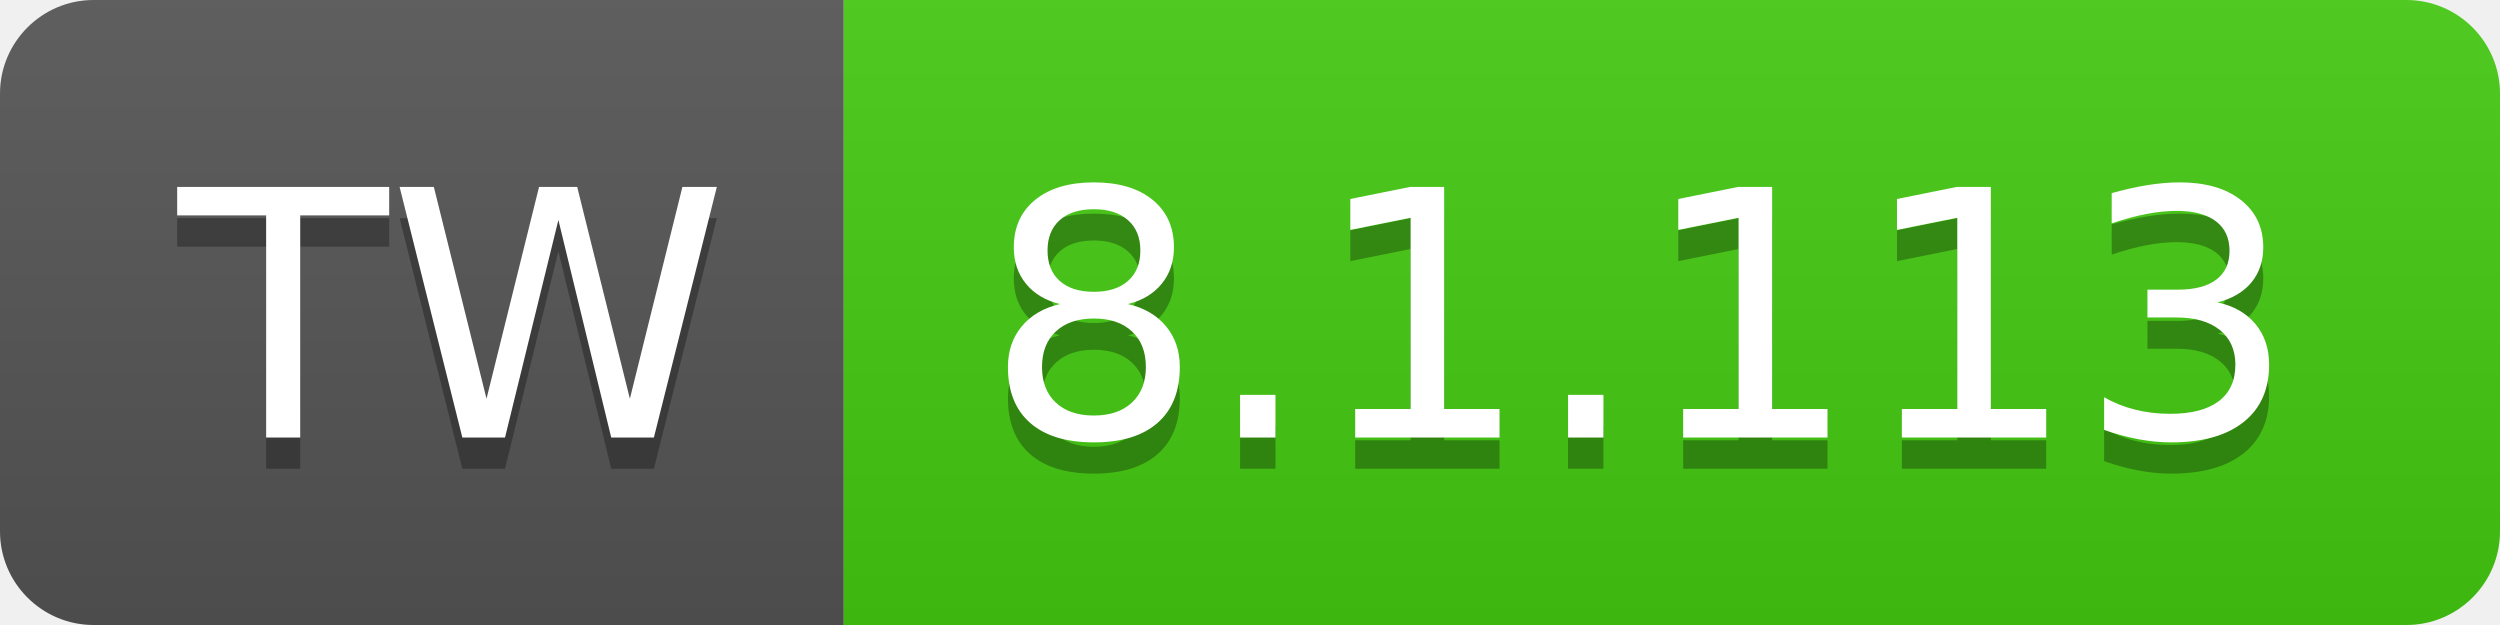
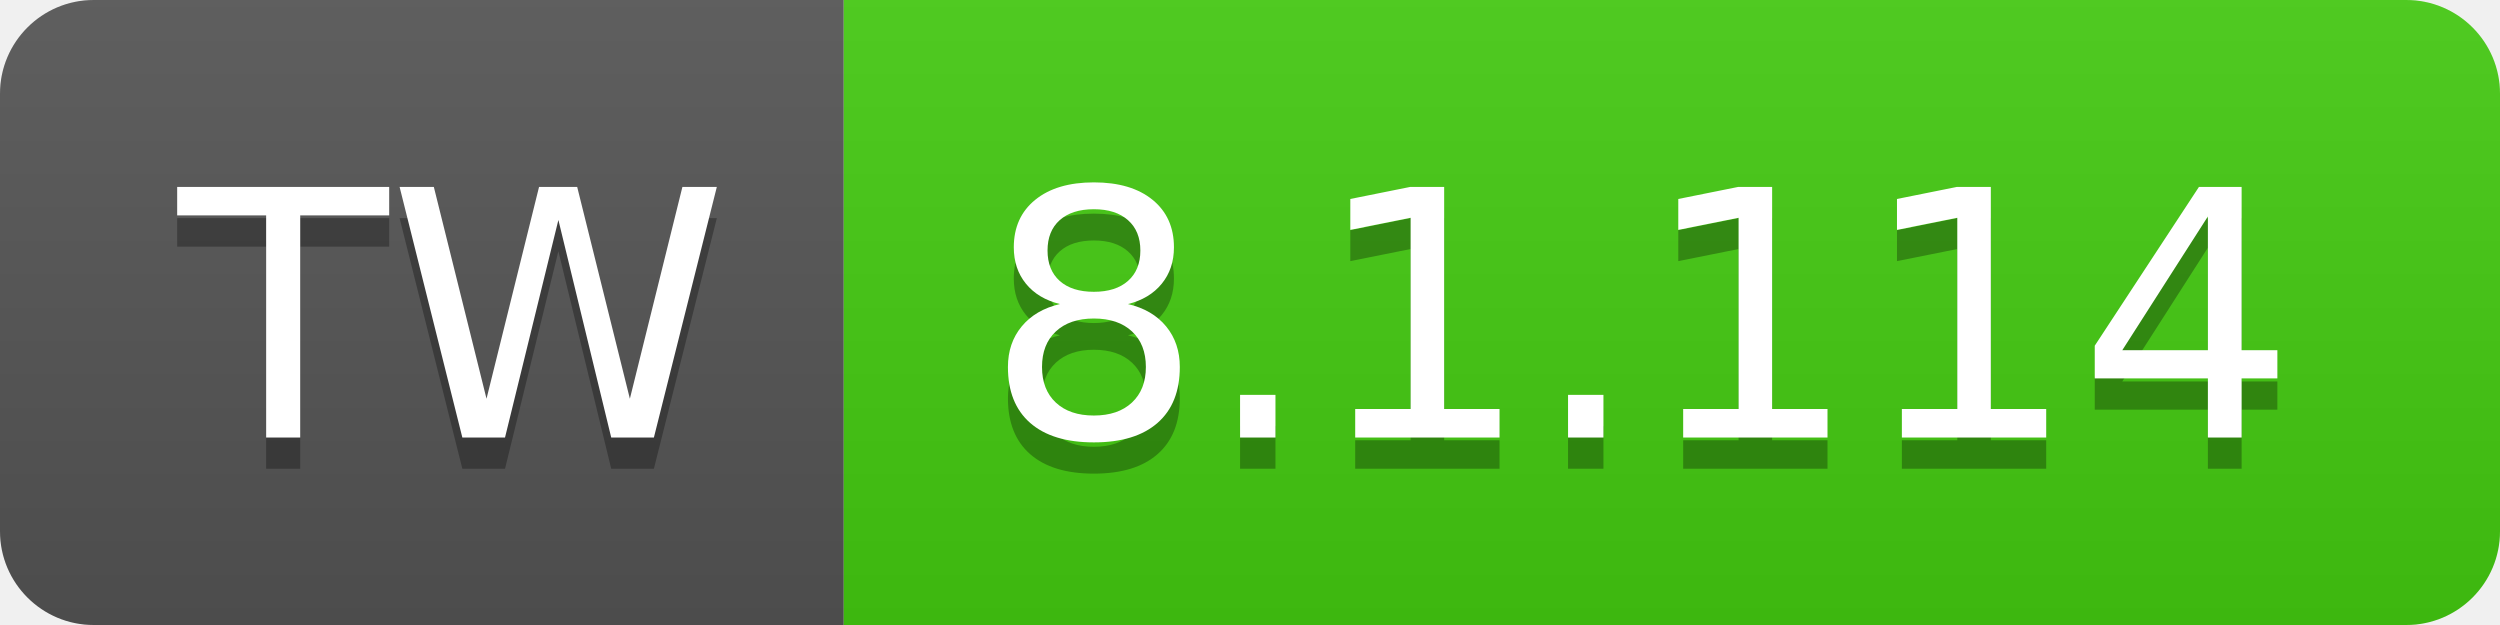
- <svg xmlns="http://www.w3.org/2000/svg" width="80" height="20" role="img" aria-label="TW: 8.1.113">
+ <svg xmlns="http://www.w3.org/2000/svg" width="80" height="20" role="img" aria-label="TW: 8.1.114">
  <linearGradient id="s" x2="0" y2="100%">
    <stop offset="0" stop-color="#bbb" stop-opacity=".1" />
    <stop offset="1" stop-opacity=".1" />
  </linearGradient>
  <clipPath id="r">
    <rect width="80" height="20" rx="3" fill="#fff" />
  </clipPath>
  <g clip-path="url(#r)">
    <rect width="27" height="20" fill="#555" />
    <rect x="27" width="53" height="20" fill="#4c1" />
    <rect width="80" height="20" fill="url(#s)" />
  </g>
  <g fill="#fff" text-anchor="middle" font-family="Verdana,Geneva,DejaVu Sans,sans-serif" text-rendering="geometricPrecision" font-size="110">
    <text aria-hidden="true" x="145" y="150" fill="#010101" fill-opacity=".3" transform="scale(.1)" textLength="170">TW</text>
    <text x="145" y="140" transform="scale(.1)" fill="#fff" textLength="170">TW</text>
-     <text aria-hidden="true" x="525" y="150" fill="#010101" fill-opacity=".3" transform="scale(.1)" textLength="430">8.1.113</text>
-     <text x="525" y="140" transform="scale(.1)" fill="#fff" textLength="430">8.1.113</text>
+     <text aria-hidden="true" x="525" y="150" fill="#010101" fill-opacity=".3" transform="scale(.1)" textLength="430">8.1.114</text>
+     <text x="525" y="140" transform="scale(.1)" fill="#fff" textLength="430">8.1.114</text>
  </g>
</svg>
